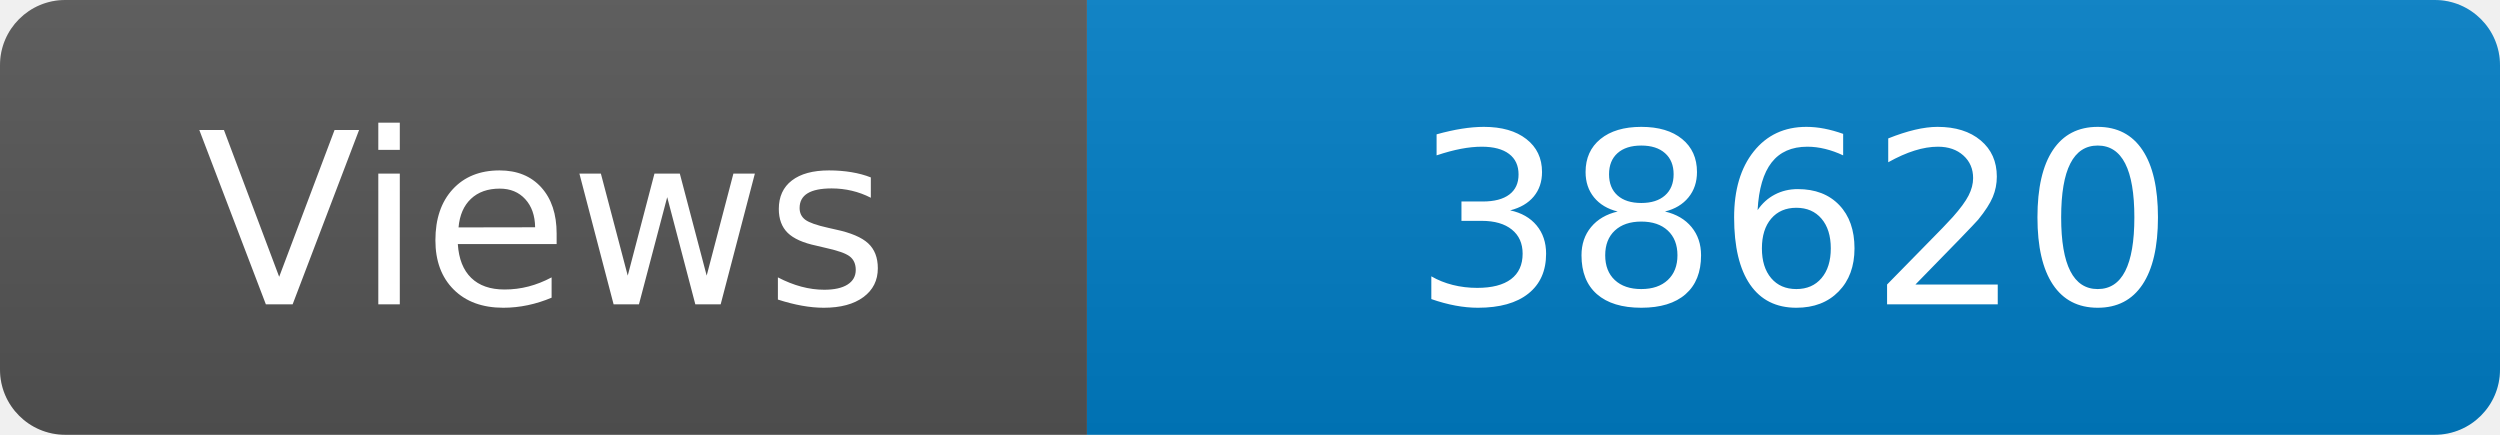
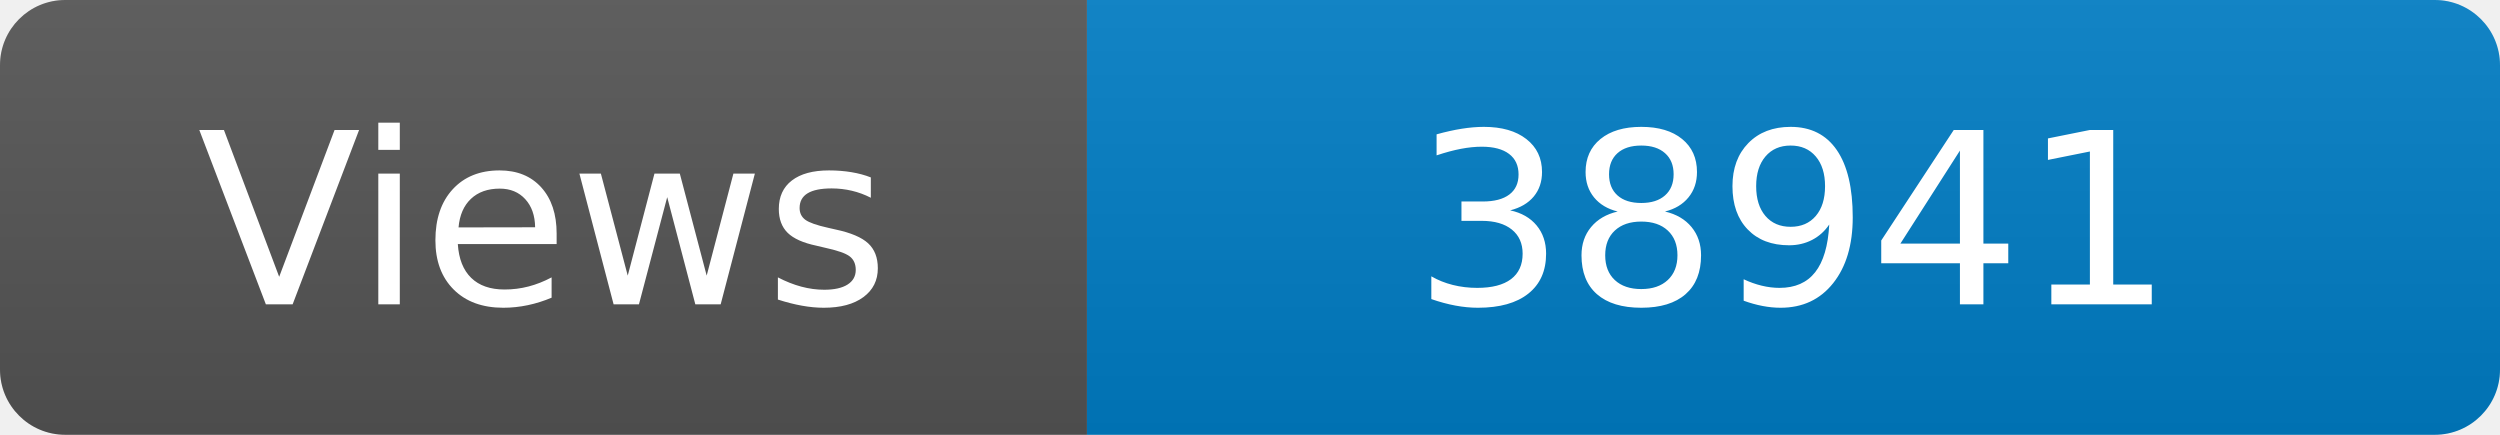
<svg xmlns="http://www.w3.org/2000/svg" width="115" height="20" role="img" aria-label="Maintained?: yes">
  <linearGradient id="s" x2="0" y2="100%">
    <stop offset="0" stop-color="#bbb" stop-opacity=".1" />
    <stop offset="1" stop-opacity=".1" />
  </linearGradient>
  <clipPath id="r">
    <rect width="115" height="20" rx="3" fill="#fff" />
  </clipPath>
  <g clip-path="url(#r)">
    <rect width="50" height="20" fill="#555" />
    <rect x="50" width="160" height="20" fill="#007ec6" />
    <rect width="115" height="20" fill="url(#s)" />
  </g>
  <g fill="#fff" text-anchor="middle" font-family="Verdana,Geneva,DejaVu Sans,sans-serif" font-size="110">
    <text x="250" y="140" transform="scale(.1)" fill="#fff">Views</text>
-     <text x="825" y="140" transform="scale(.1)" fill="#fff">38620</text>
+     <text x="825" y="140" transform="scale(.1)" fill="#fff">38941</text>
  </g>
</svg>
